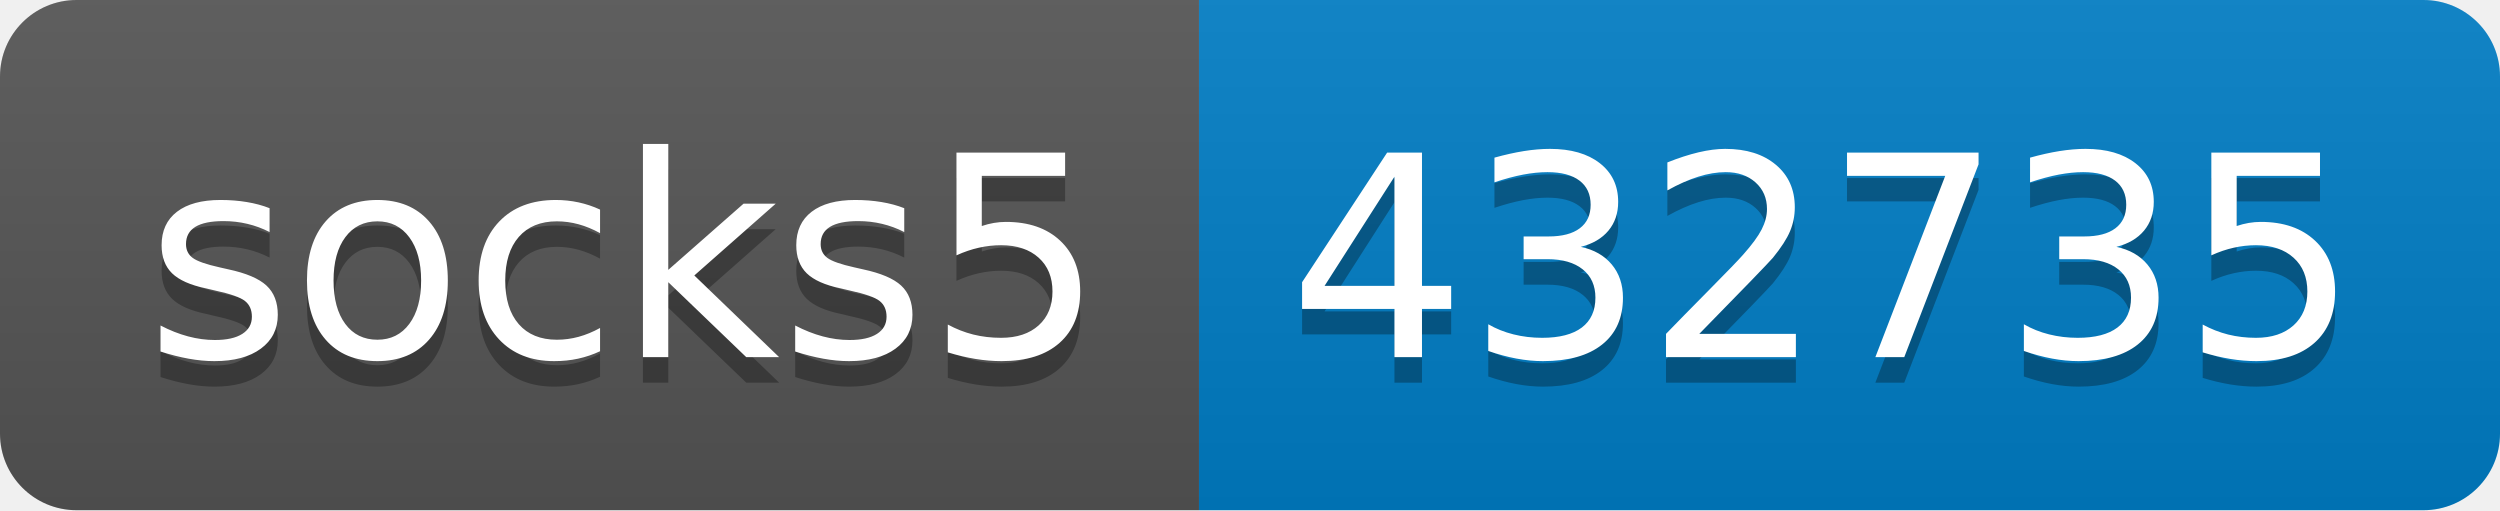
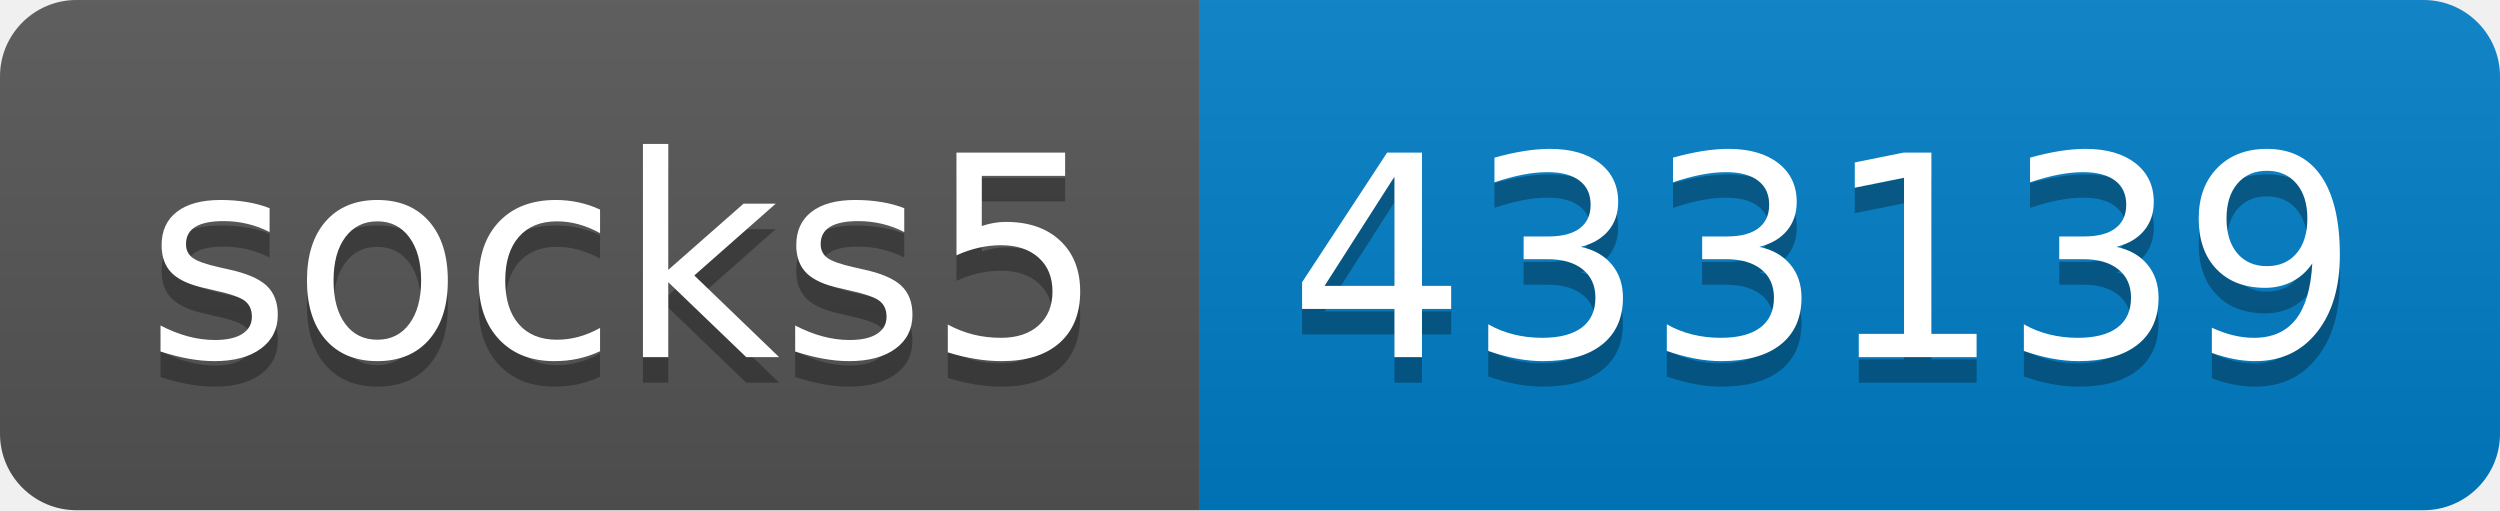
- <svg xmlns="http://www.w3.org/2000/svg" width="98" height="20" role="img" aria-label="socks5: 432735">
+ <svg xmlns="http://www.w3.org/2000/svg" width="98" height="20" role="img" aria-label="socks5: 433139">
  <linearGradient id="s" x2="0" y2="100%">
    <stop offset="0" stop-color="#bbb" stop-opacity=".1" />
    <stop offset="1" stop-opacity=".1" />
  </linearGradient>
  <clipPath id="r">
    <rect width="98" height="20" rx="3" fill="#fff" />
  </clipPath>
  <g clip-path="url(#r)">
    <rect width="47" height="20" fill="#555" />
    <rect x="47" width="51" height="20" fill="#007ec6" />
    <rect width="98" height="20" fill="url(#s)" />
  </g>
  <g fill="#fff" text-anchor="middle" font-family="Verdana,Geneva,DejaVu Sans,sans-serif" text-rendering="geometricPrecision" font-size="110">
    <text aria-hidden="true" x="245" y="150" fill="#010101" fill-opacity=".3" transform="scale(.1)" textLength="370">socks5</text>
    <text x="245" y="140" transform="scale(.1)" fill="#fff" textLength="370">socks5</text>
-     <text aria-hidden="true" x="715" y="150" fill="#010101" fill-opacity=".3" transform="scale(.1)" textLength="410">432735</text>
-     <text x="715" y="140" transform="scale(.1)" fill="#fff" textLength="410">432735</text>
+     <text aria-hidden="true" x="715" y="150" fill="#010101" fill-opacity=".3" transform="scale(.1)" textLength="410">433139</text>
+     <text x="715" y="140" transform="scale(.1)" fill="#fff" textLength="410">433139</text>
  </g>
</svg>
